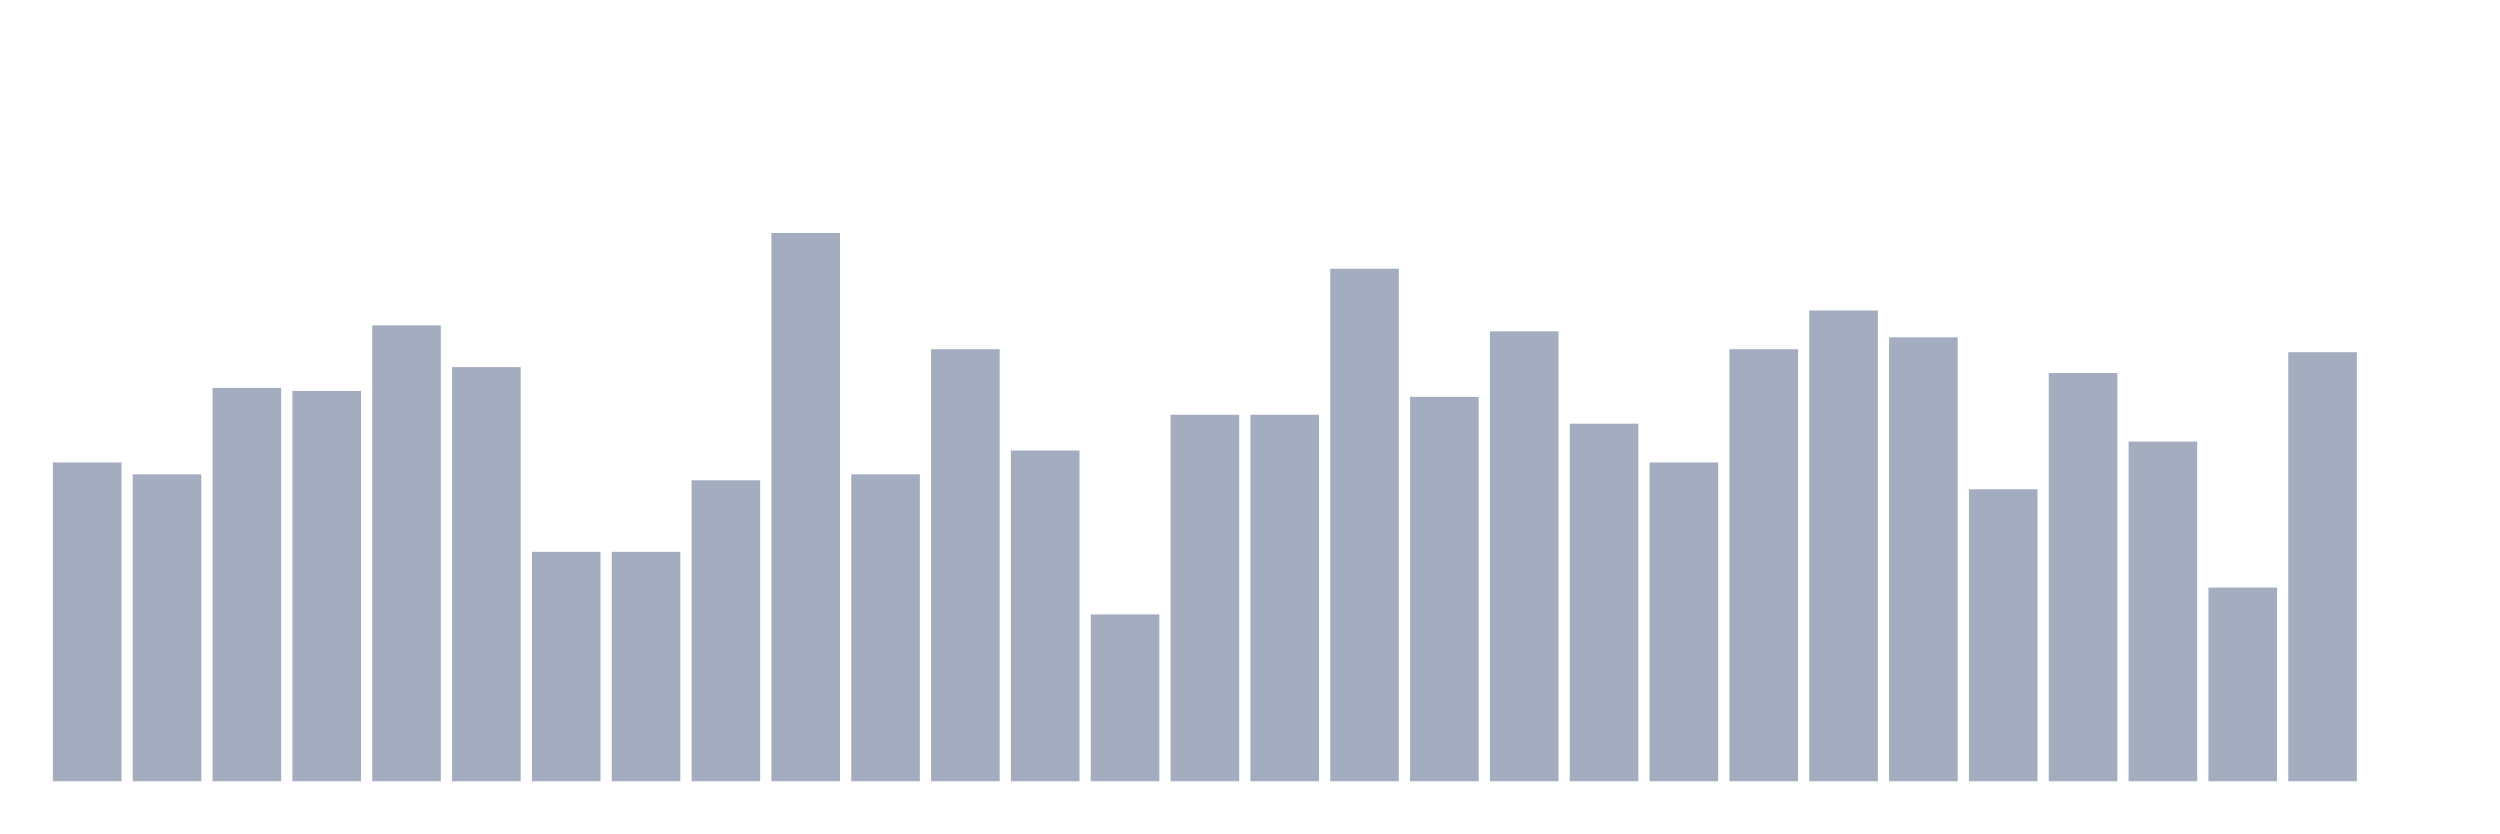
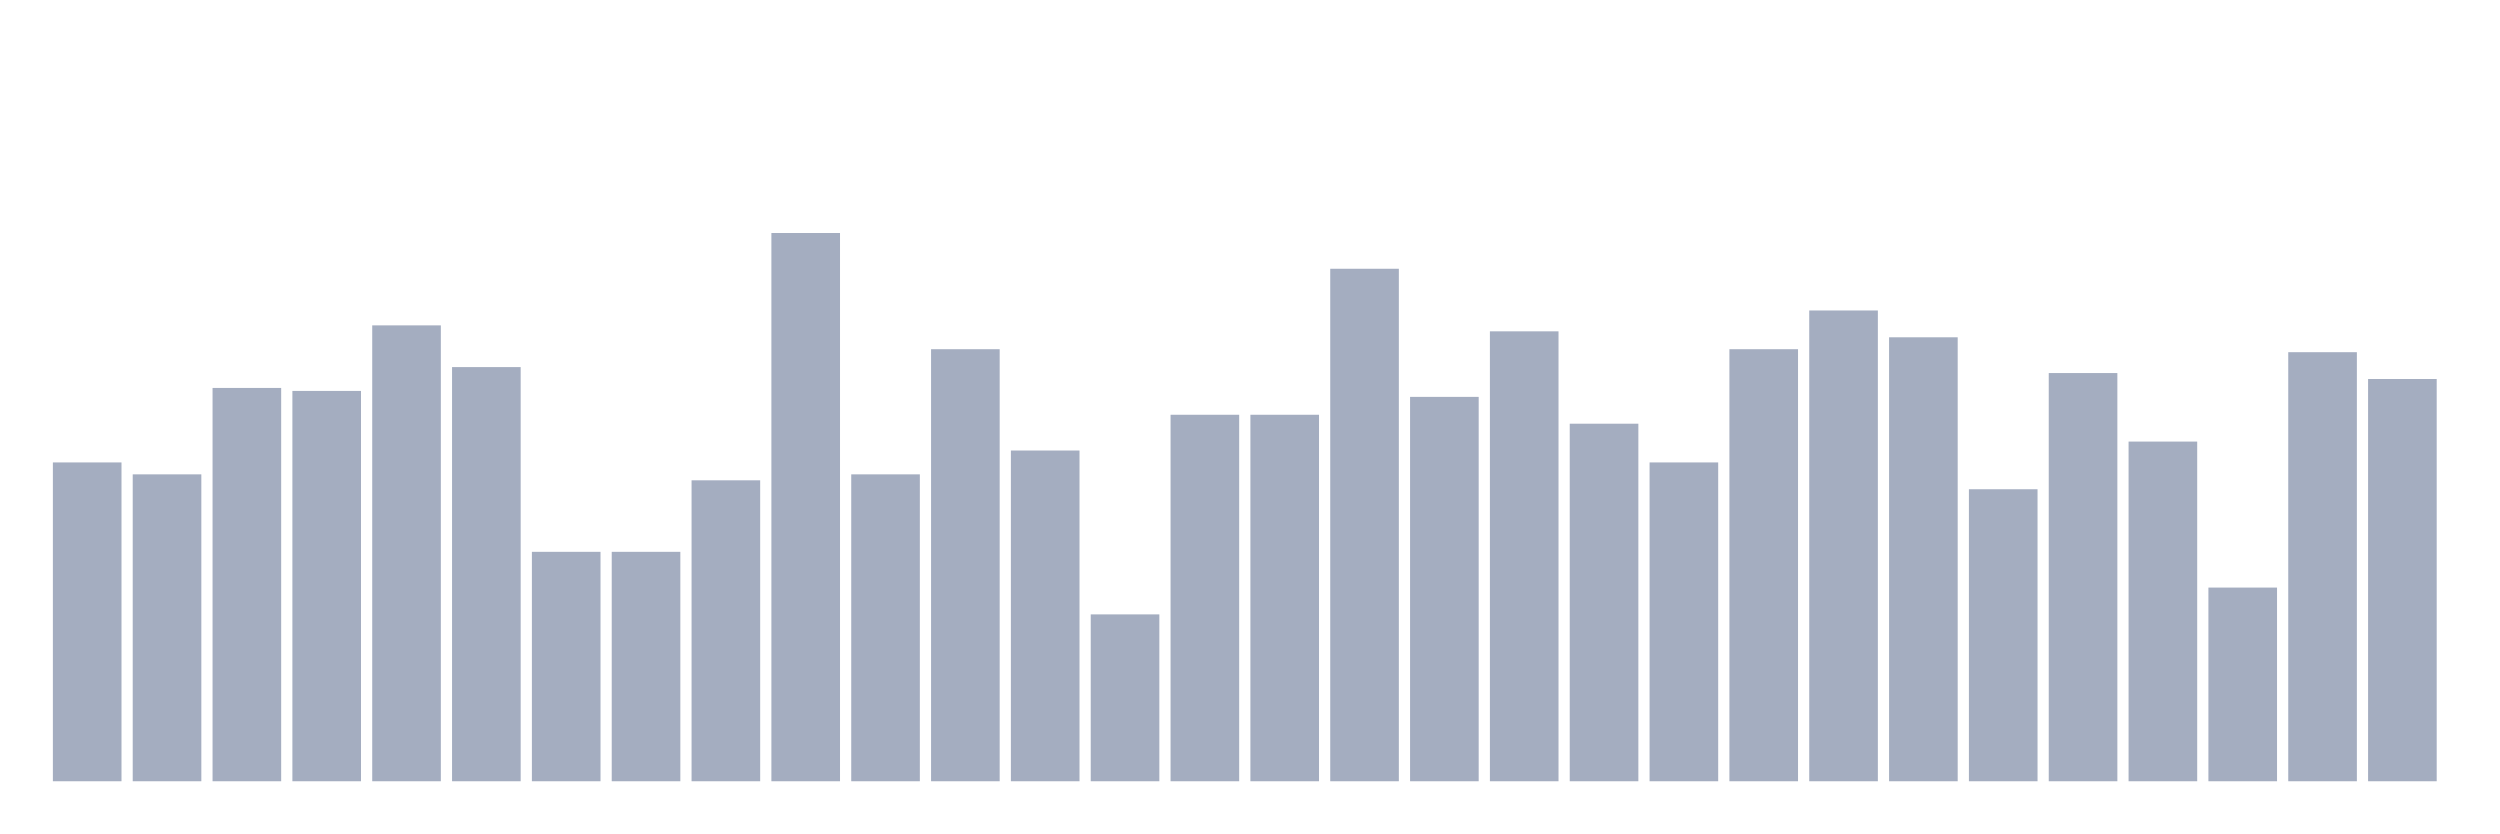
<svg xmlns="http://www.w3.org/2000/svg" viewBox="0 0 480 160">
  <g transform="translate(10,10)">
    <rect class="bar" x="0.153" width="13.175" y="78.787" height="61.213" fill="rgb(164,173,192)" />
    <rect class="bar" x="15.482" width="13.175" y="81.076" height="58.924" fill="rgb(164,173,192)" />
    <rect class="bar" x="30.81" width="13.175" y="64.485" height="75.515" fill="rgb(164,173,192)" />
    <rect class="bar" x="46.138" width="13.175" y="65.057" height="74.943" fill="rgb(164,173,192)" />
    <rect class="bar" x="61.466" width="13.175" y="52.471" height="87.529" fill="rgb(164,173,192)" />
    <rect class="bar" x="76.794" width="13.175" y="60.481" height="79.519" fill="rgb(164,173,192)" />
    <rect class="bar" x="92.123" width="13.175" y="95.95" height="44.05" fill="rgb(164,173,192)" />
    <rect class="bar" x="107.451" width="13.175" y="95.95" height="44.05" fill="rgb(164,173,192)" />
    <rect class="bar" x="122.779" width="13.175" y="82.22" height="57.78" fill="rgb(164,173,192)" />
    <rect class="bar" x="138.107" width="13.175" y="34.737" height="105.263" fill="rgb(164,173,192)" />
    <rect class="bar" x="153.436" width="13.175" y="81.076" height="58.924" fill="rgb(164,173,192)" />
    <rect class="bar" x="168.764" width="13.175" y="57.048" height="82.952" fill="rgb(164,173,192)" />
    <rect class="bar" x="184.092" width="13.175" y="76.499" height="63.501" fill="rgb(164,173,192)" />
    <rect class="bar" x="199.42" width="13.175" y="107.963" height="32.037" fill="rgb(164,173,192)" />
    <rect class="bar" x="214.748" width="13.175" y="69.634" height="70.366" fill="rgb(164,173,192)" />
    <rect class="bar" x="230.077" width="13.175" y="69.634" height="70.366" fill="rgb(164,173,192)" />
    <rect class="bar" x="245.405" width="13.175" y="41.602" height="98.398" fill="rgb(164,173,192)" />
    <rect class="bar" x="260.733" width="13.175" y="66.201" height="73.799" fill="rgb(164,173,192)" />
    <rect class="bar" x="276.061" width="13.175" y="53.616" height="86.384" fill="rgb(164,173,192)" />
    <rect class="bar" x="291.39" width="13.175" y="71.35" height="68.65" fill="rgb(164,173,192)" />
    <rect class="bar" x="306.718" width="13.175" y="78.787" height="61.213" fill="rgb(164,173,192)" />
    <rect class="bar" x="322.046" width="13.175" y="57.048" height="82.952" fill="rgb(164,173,192)" />
    <rect class="bar" x="337.374" width="13.175" y="49.611" height="90.389" fill="rgb(164,173,192)" />
    <rect class="bar" x="352.702" width="13.175" y="54.76" height="85.24" fill="rgb(164,173,192)" />
    <rect class="bar" x="368.031" width="13.175" y="83.936" height="56.064" fill="rgb(164,173,192)" />
    <rect class="bar" x="383.359" width="13.175" y="61.625" height="78.375" fill="rgb(164,173,192)" />
    <rect class="bar" x="398.687" width="13.175" y="74.783" height="65.217" fill="rgb(164,173,192)" />
    <rect class="bar" x="414.015" width="13.175" y="102.815" height="37.185" fill="rgb(164,173,192)" />
    <rect class="bar" x="429.344" width="13.175" y="57.62" height="82.38" fill="rgb(164,173,192)" />
-     <rect class="bar" x="444.672" width="13.175" y="140" height="0" fill="rgb(164,173,192)" />
+     <rect class="bar" x="444.672" width="13.175" y="62.769" height="77.231" fill="rgb(164,173,192)" />
  </g>
</svg>
